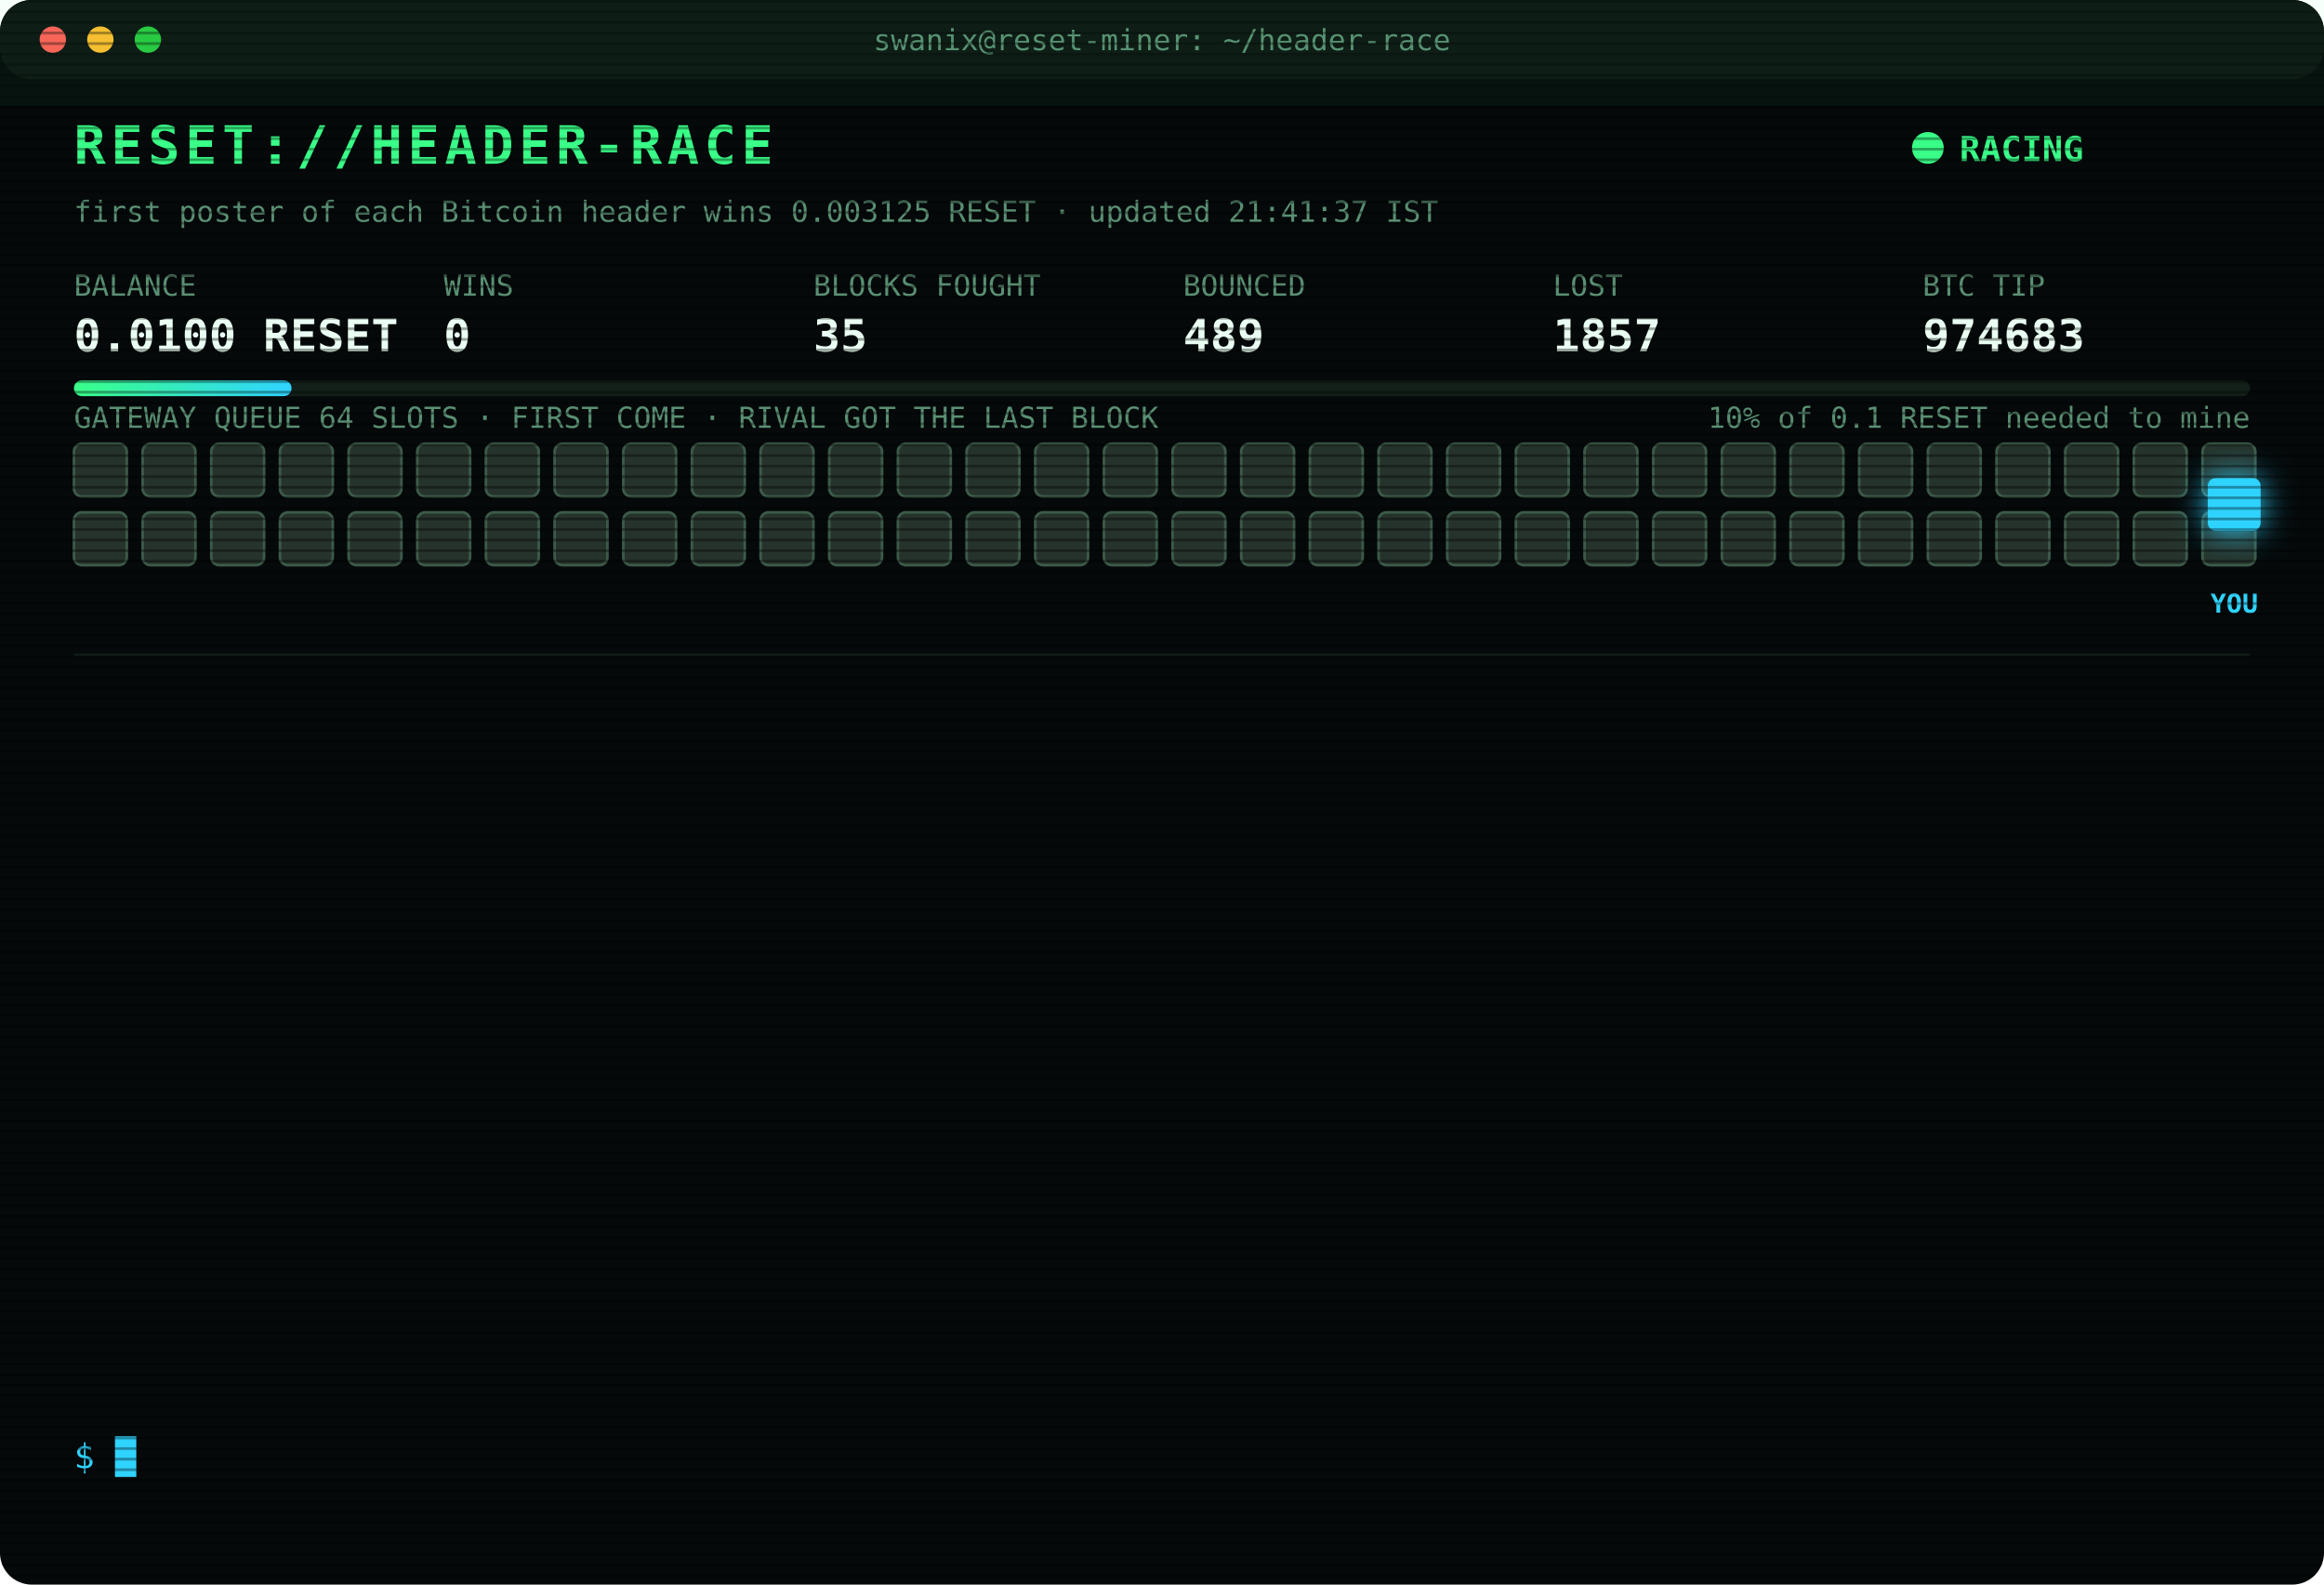
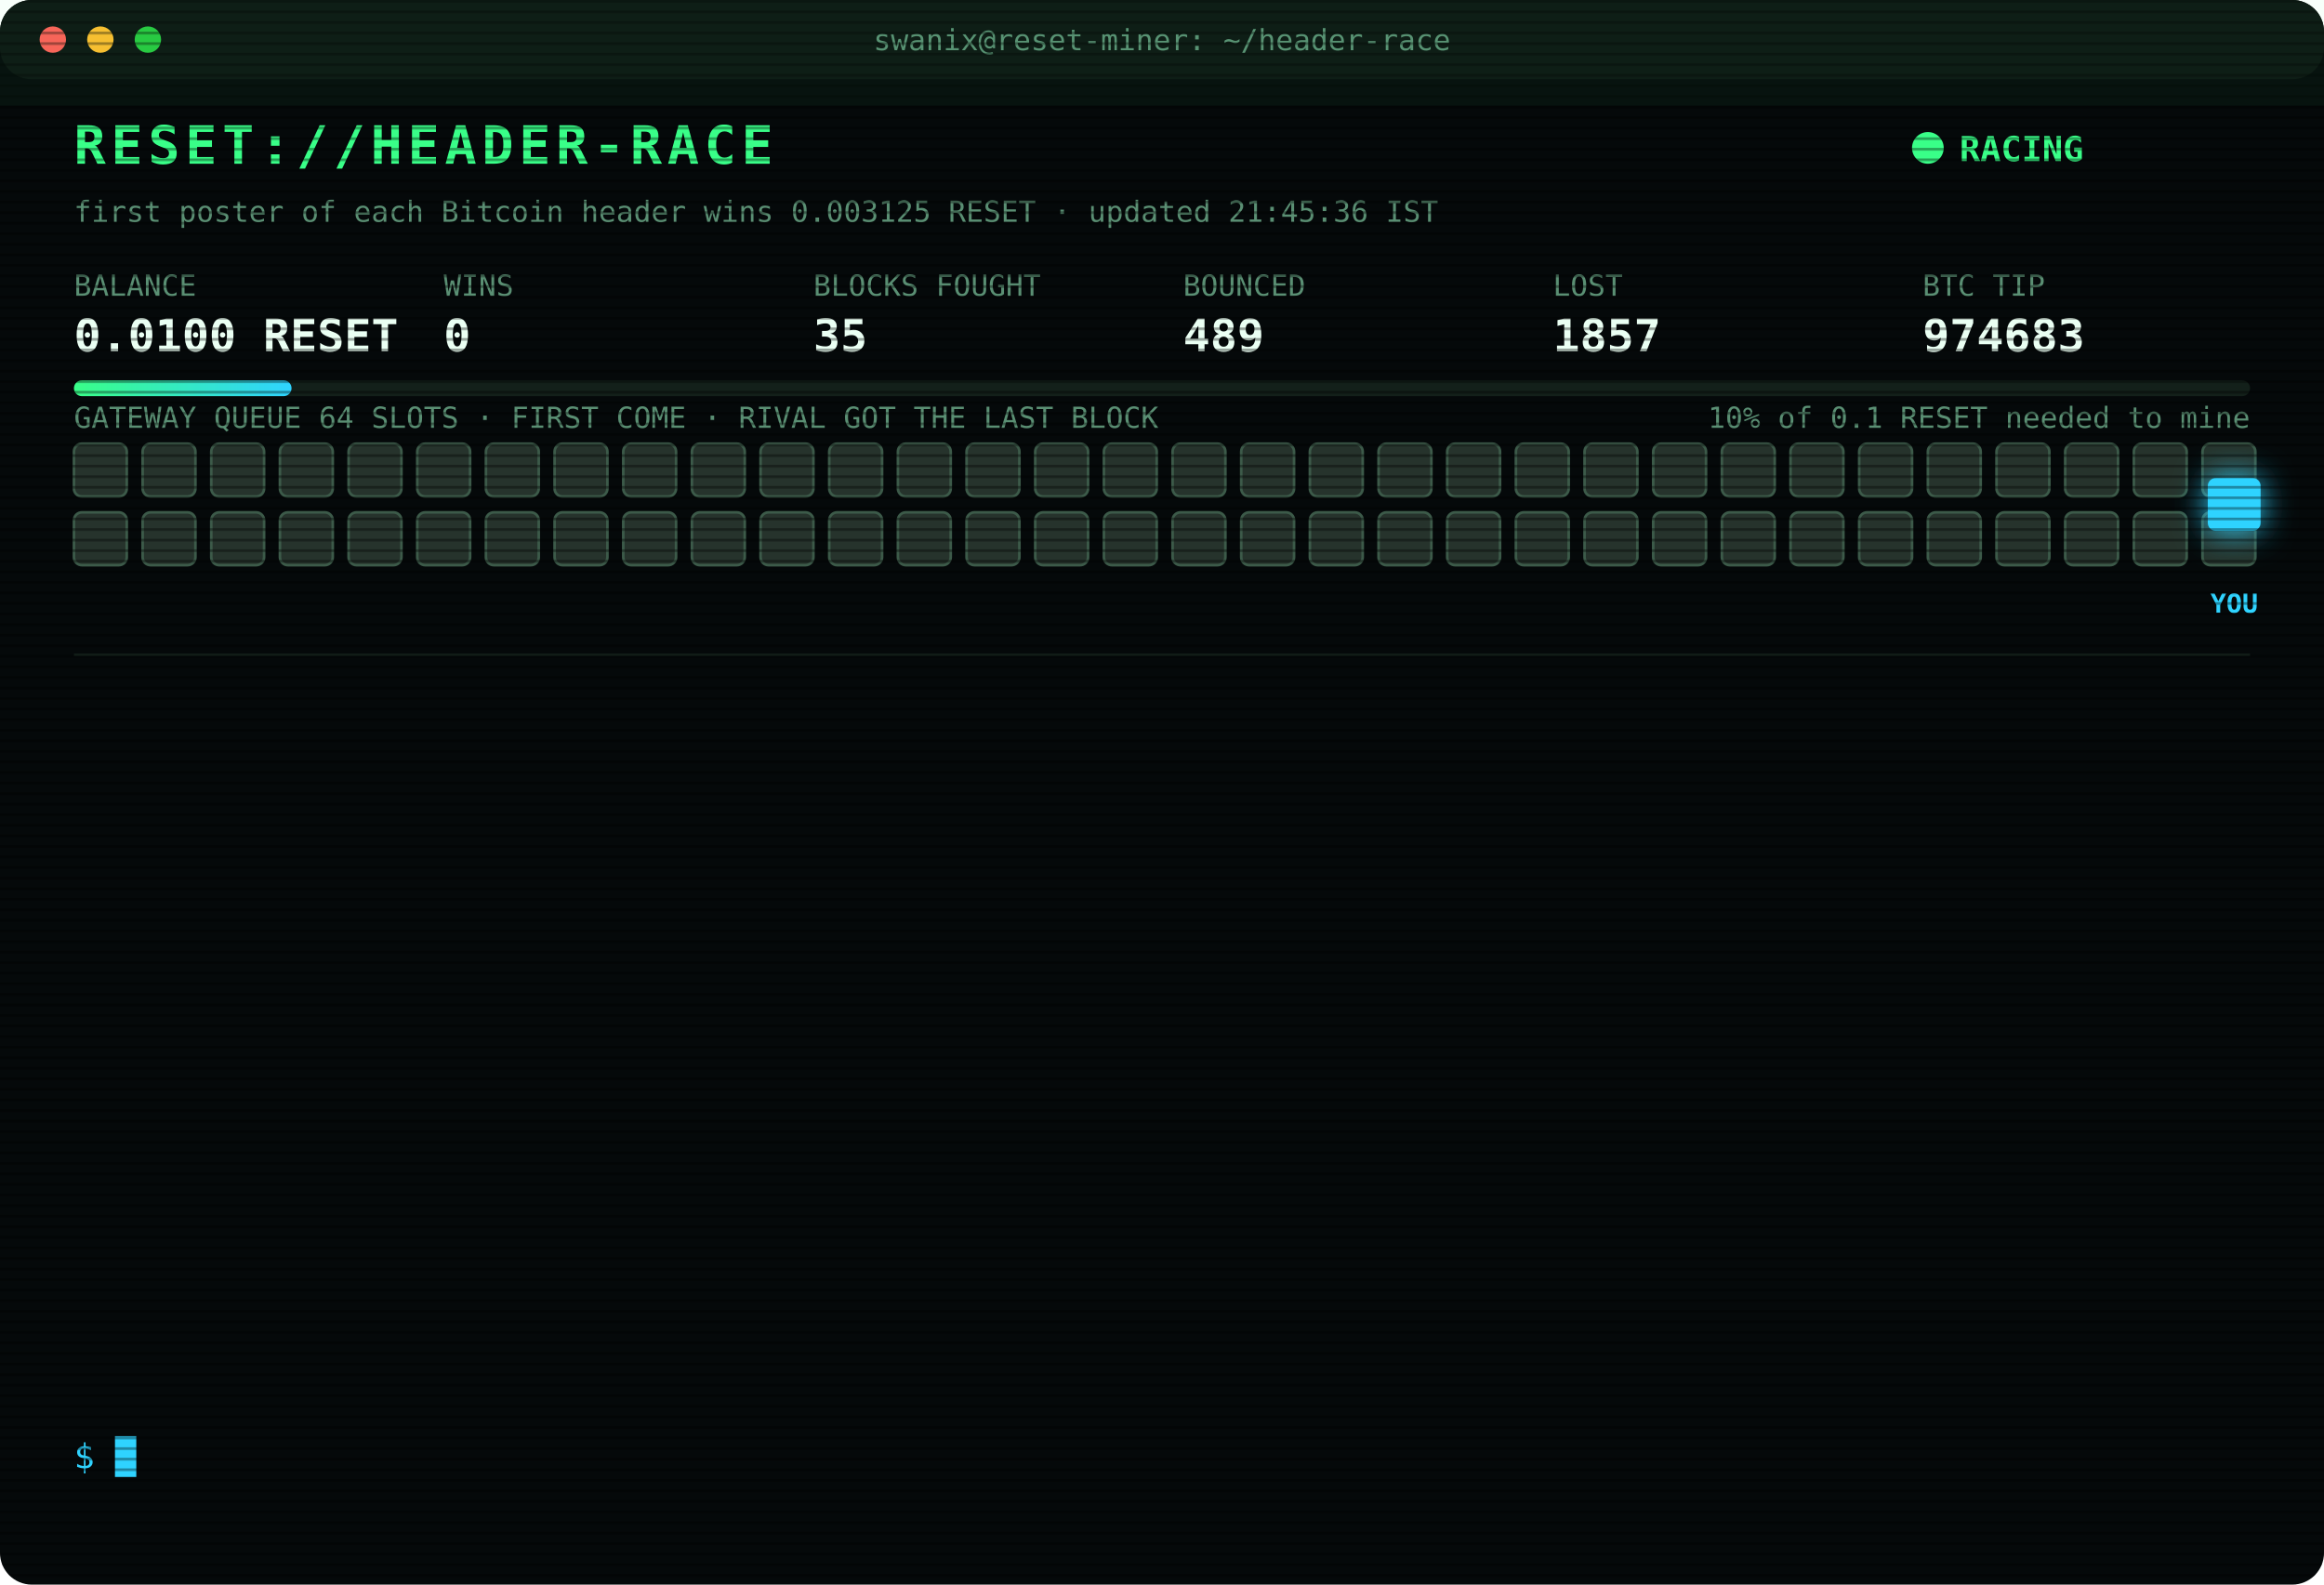
<svg xmlns="http://www.w3.org/2000/svg" width="880" height="600" viewBox="0 0 880 600" font-family="ui-monospace,SFMono-Regular,Menlo,Consolas,monospace">
  <style>
text{font-size:13px;fill:#7CFFB2}
.title{font-size:20px;font-weight:700;fill:#39FF88;letter-spacing:2px;animation:glitch 3s infinite steps(1)}
.sub{fill:#2fd3ff}.k{fill:#5a8f73;font-size:11px}.v{font-size:17px;font-weight:700;fill:#eafff3}
.ts{fill:#3f6b56}.boot{fill:#2fd3ff}.dim{fill:#5a8f73}.bad{fill:#ff4d6d}.warn{fill:#ffd23f}.mag{fill:#ff5cf0}.win{fill:#39FF88;font-weight:700}
.tag{font-size:10px;fill:#2fd3ff;font-weight:700}
.rival{fill:#26332c;stroke:#3c5a49;animation:jam 1.2s infinite alternate}
.idle{fill:#141c18;stroke:#22302a;animation:breathe 4s infinite}
.me{fill:#2fd3ff;filter:drop-shadow(0 0 6px #2fd3ff)}
.hover{animation:nudge 1.1s infinite ease-in-out}.bounce{animation:kick 1.4s infinite}
.ln{opacity:0;animation:in .4s forwards}
.cur{animation:blink 1s infinite steps(1)}
.scan{animation:scan 6s infinite linear}
.led{animation:blink 1.4s infinite}
@keyframes in{from{opacity:0;transform:translateX(-6px)}to{opacity:1;transform:none}}
@keyframes blink{50%{opacity:0}}
@keyframes jam{to{fill:#33463b}}
@keyframes breathe{50%{opacity:.4}}
@keyframes nudge{50%{transform:translateX(-10px)}}
@keyframes kick{0%,100%{transform:none}30%{transform:translateX(-14px)}55%{transform:translateX(10px) translateY(-6px)}}
@keyframes glitch{0%,92%{transform:none}93%{transform:translateX(2px);fill:#ff4d6d}95%{transform:translateX(-2px);fill:#2fd3ff}97%{transform:none}}
@keyframes scan{from{transform:translateY(-40px)}to{transform:translateY(600px)}}
</style>
  <defs>
    <pattern id="sl" width="4" height="4" patternUnits="userSpaceOnUse">
      <rect width="4" height="1" fill="#000" opacity=".35" />
    </pattern>
    <linearGradient id="bar">
      <stop offset="0" stop-color="#39FF88" />
      <stop offset="1" stop-color="#2fd3ff" />
    </linearGradient>
  </defs>
  <rect width="880" height="600" rx="12" fill="#05090a" />
  <rect width="880" height="30" rx="12" fill="#0d1512" />
  <circle cx="20" cy="15" r="5" fill="#ff5f57" />
  <circle cx="38" cy="15" r="5" fill="#febc2e" />
  <circle cx="56" cy="15" r="5" fill="#28c840" />
  <text x="440" y="19" text-anchor="middle" class="k">swanix@reset-miner: ~/header-race</text>
  <text x="28" y="62" class="title">RESET://HEADER-RACE</text>
  <circle class="led" cx="730" cy="56" r="6" fill="#39FF88" />
  <text x="742" y="61" class="win">RACING</text>
-   <text x="28" y="84" class="k">first poster of each Bitcoin header wins 0.003125 RESET · updated 21:41:37 IST</text>
+   <text x="28" y="84" class="k">first poster of each Bitcoin header wins 0.003125 RESET · updated 21:45:36 IST</text>
  <text x="28" y="112" class="k">BALANCE</text>
  <text x="28" y="133" class="v">0.0100 RESET</text>
  <text x="168" y="112" class="k">WINS</text>
  <text x="168" y="133" class="v">0</text>
  <text x="308" y="112" class="k">BLOCKS FOUGHT</text>
  <text x="308" y="133" class="v">35</text>
  <text x="448" y="112" class="k">BOUNCED</text>
  <text x="448" y="133" class="v">489</text>
  <text x="588" y="112" class="k">LOST</text>
  <text x="588" y="133" class="v">1857</text>
  <text x="728" y="112" class="k">BTC TIP</text>
  <text x="728" y="133" class="v">974683</text>
  <rect x="28" y="144" width="824" height="6" rx="3" fill="#13201a" />
  <rect x="28" y="144" width="82.4" height="6" rx="3" fill="url(#bar)" />
  <text x="852" y="162" text-anchor="end" class="k">10% of 0.1 RESET needed to mine</text>
  <text x="28" y="162" class="k">GATEWAY QUEUE 64 SLOTS · FIRST COME · RIVAL GOT THE LAST BLOCK</text>
  <rect class="rival" x="28" y="168" width="20" height="20" rx="3" style="animation-delay:0.00s" />
  <rect class="rival" x="54" y="168" width="20" height="20" rx="3" style="animation-delay:0.05s" />
  <rect class="rival" x="80" y="168" width="20" height="20" rx="3" style="animation-delay:0.10s" />
  <rect class="rival" x="106" y="168" width="20" height="20" rx="3" style="animation-delay:0.15s" />
  <rect class="rival" x="132" y="168" width="20" height="20" rx="3" style="animation-delay:0.20s" />
  <rect class="rival" x="158" y="168" width="20" height="20" rx="3" style="animation-delay:0.25s" />
  <rect class="rival" x="184" y="168" width="20" height="20" rx="3" style="animation-delay:0.30s" />
  <rect class="rival" x="210" y="168" width="20" height="20" rx="3" style="animation-delay:0.35s" />
  <rect class="rival" x="236" y="168" width="20" height="20" rx="3" style="animation-delay:0.40s" />
  <rect class="rival" x="262" y="168" width="20" height="20" rx="3" style="animation-delay:0.45s" />
  <rect class="rival" x="288" y="168" width="20" height="20" rx="3" style="animation-delay:0.50s" />
  <rect class="rival" x="314" y="168" width="20" height="20" rx="3" style="animation-delay:0.55s" />
  <rect class="rival" x="340" y="168" width="20" height="20" rx="3" style="animation-delay:0.60s" />
  <rect class="rival" x="366" y="168" width="20" height="20" rx="3" style="animation-delay:0.65s" />
  <rect class="rival" x="392" y="168" width="20" height="20" rx="3" style="animation-delay:0.70s" />
  <rect class="rival" x="418" y="168" width="20" height="20" rx="3" style="animation-delay:0.75s" />
  <rect class="rival" x="444" y="168" width="20" height="20" rx="3" style="animation-delay:0.80s" />
  <rect class="rival" x="470" y="168" width="20" height="20" rx="3" style="animation-delay:0.85s" />
  <rect class="rival" x="496" y="168" width="20" height="20" rx="3" style="animation-delay:0.90s" />
  <rect class="rival" x="522" y="168" width="20" height="20" rx="3" style="animation-delay:0.95s" />
  <rect class="rival" x="548" y="168" width="20" height="20" rx="3" style="animation-delay:1.00s" />
  <rect class="rival" x="574" y="168" width="20" height="20" rx="3" style="animation-delay:1.05s" />
  <rect class="rival" x="600" y="168" width="20" height="20" rx="3" style="animation-delay:1.10s" />
  <rect class="rival" x="626" y="168" width="20" height="20" rx="3" style="animation-delay:1.15s" />
  <rect class="rival" x="652" y="168" width="20" height="20" rx="3" style="animation-delay:1.20s" />
  <rect class="rival" x="678" y="168" width="20" height="20" rx="3" style="animation-delay:1.25s" />
  <rect class="rival" x="704" y="168" width="20" height="20" rx="3" style="animation-delay:1.30s" />
  <rect class="rival" x="730" y="168" width="20" height="20" rx="3" style="animation-delay:1.35s" />
  <rect class="rival" x="756" y="168" width="20" height="20" rx="3" style="animation-delay:1.40s" />
  <rect class="rival" x="782" y="168" width="20" height="20" rx="3" style="animation-delay:1.45s" />
  <rect class="rival" x="808" y="168" width="20" height="20" rx="3" style="animation-delay:1.50s" />
  <rect class="rival" x="834" y="168" width="20" height="20" rx="3" style="animation-delay:1.55s" />
  <rect class="rival" x="28" y="194" width="20" height="20" rx="3" style="animation-delay:1.60s" />
  <rect class="rival" x="54" y="194" width="20" height="20" rx="3" style="animation-delay:1.65s" />
  <rect class="rival" x="80" y="194" width="20" height="20" rx="3" style="animation-delay:1.70s" />
  <rect class="rival" x="106" y="194" width="20" height="20" rx="3" style="animation-delay:1.75s" />
  <rect class="rival" x="132" y="194" width="20" height="20" rx="3" style="animation-delay:1.80s" />
  <rect class="rival" x="158" y="194" width="20" height="20" rx="3" style="animation-delay:1.85s" />
  <rect class="rival" x="184" y="194" width="20" height="20" rx="3" style="animation-delay:1.90s" />
  <rect class="rival" x="210" y="194" width="20" height="20" rx="3" style="animation-delay:1.95s" />
  <rect class="rival" x="236" y="194" width="20" height="20" rx="3" style="animation-delay:2.00s" />
  <rect class="rival" x="262" y="194" width="20" height="20" rx="3" style="animation-delay:2.05s" />
  <rect class="rival" x="288" y="194" width="20" height="20" rx="3" style="animation-delay:2.10s" />
  <rect class="rival" x="314" y="194" width="20" height="20" rx="3" style="animation-delay:2.15s" />
  <rect class="rival" x="340" y="194" width="20" height="20" rx="3" style="animation-delay:2.20s" />
  <rect class="rival" x="366" y="194" width="20" height="20" rx="3" style="animation-delay:2.25s" />
  <rect class="rival" x="392" y="194" width="20" height="20" rx="3" style="animation-delay:2.30s" />
  <rect class="rival" x="418" y="194" width="20" height="20" rx="3" style="animation-delay:2.35s" />
  <rect class="rival" x="444" y="194" width="20" height="20" rx="3" style="animation-delay:2.40s" />
  <rect class="rival" x="470" y="194" width="20" height="20" rx="3" style="animation-delay:2.45s" />
  <rect class="rival" x="496" y="194" width="20" height="20" rx="3" style="animation-delay:2.50s" />
  <rect class="rival" x="522" y="194" width="20" height="20" rx="3" style="animation-delay:2.55s" />
  <rect class="rival" x="548" y="194" width="20" height="20" rx="3" style="animation-delay:2.60s" />
  <rect class="rival" x="574" y="194" width="20" height="20" rx="3" style="animation-delay:2.65s" />
  <rect class="rival" x="600" y="194" width="20" height="20" rx="3" style="animation-delay:2.70s" />
  <rect class="rival" x="626" y="194" width="20" height="20" rx="3" style="animation-delay:2.75s" />
  <rect class="rival" x="652" y="194" width="20" height="20" rx="3" style="animation-delay:2.80s" />
  <rect class="rival" x="678" y="194" width="20" height="20" rx="3" style="animation-delay:2.85s" />
  <rect class="rival" x="704" y="194" width="20" height="20" rx="3" style="animation-delay:2.90s" />
  <rect class="rival" x="730" y="194" width="20" height="20" rx="3" style="animation-delay:2.95s" />
  <rect class="rival" x="756" y="194" width="20" height="20" rx="3" style="animation-delay:3.00s" />
  <rect class="rival" x="782" y="194" width="20" height="20" rx="3" style="animation-delay:3.05s" />
  <rect class="rival" x="808" y="194" width="20" height="20" rx="3" style="animation-delay:3.10s" />
  <rect class="rival" x="834" y="194" width="20" height="20" rx="3" style="animation-delay:3.15s" />
  <g class="hover">
    <rect class="me" x="836" y="181" width="20" height="20" rx="3" />
    <text class="tag" x="846" y="232" text-anchor="middle">YOU</text>
  </g>
  <line x1="28" x2="852" y1="248" y2="248" stroke="#13201a" />
  <g class="ln" style="animation-delay:0.40s">
    <text x="28" y="270" class="ts">18:36:18</text>
    <text x="104" y="270" class="warn">[QUEUE FULL] #974672 bounced 64/64 · retry 1.7s · 1277ms</text>
  </g>
  <g class="ln" style="animation-delay:0.65s">
    <text x="28" y="292" class="ts">18:36:19</text>
    <text x="104" y="292" class="bad">[GATEWAY DOWN] no response · 526ms</text>
  </g>
  <g class="ln" style="animation-delay:0.90s">
    <text x="28" y="314" class="ts">18:36:23</text>
    <text x="104" y="314" class="bad">[LOST] #974672 taken by a rival miner</text>
  </g>
  <g class="ln" style="animation-delay:1.15s">
    <text x="28" y="336" class="ts">18:39:12</text>
    <text x="104" y="336" class="bad">[LOST] #974673 taken by a rival miner</text>
  </g>
  <g class="ln" style="animation-delay:1.40s">
    <text x="28" y="358" class="ts">18:42:34</text>
    <text x="104" y="358" class="bad">[LOST] #974674 taken by a rival miner</text>
  </g>
  <g class="ln" style="animation-delay:1.65s">
    <text x="28" y="380" class="ts">18:44:18</text>
    <text x="104" y="380" class="bad">[LOST] #974675 taken by a rival miner</text>
  </g>
  <g class="ln" style="animation-delay:1.90s">
    <text x="28" y="402" class="ts">19:06:25</text>
    <text x="104" y="402" class="bad">[LOST] #974676 taken by a rival miner</text>
  </g>
  <g class="ln" style="animation-delay:2.15s">
    <text x="28" y="424" class="ts">20:24:59</text>
    <text x="104" y="424" class="bad">[LOST] #974677 taken by a rival miner</text>
  </g>
  <g class="ln" style="animation-delay:2.40s">
    <text x="28" y="446" class="ts">20:43:48</text>
    <text x="104" y="446" class="bad">[LOST] #974678 taken by a rival miner</text>
  </g>
  <g class="ln" style="animation-delay:2.65s">
    <text x="28" y="468" class="ts">20:44:00</text>
    <text x="104" y="468" class="bad">[LOST] #974679 taken by a rival miner</text>
  </g>
  <g class="ln" style="animation-delay:2.90s">
    <text x="28" y="490" class="ts">21:05:35</text>
    <text x="104" y="490" class="bad">[LOST] #974681 taken by a rival miner</text>
  </g>
  <g class="ln" style="animation-delay:3.15s">
    <text x="28" y="512" class="ts">21:25:13</text>
    <text x="104" y="512" class="bad">[LOST] #974682 taken by a rival miner</text>
  </g>
  <g class="ln" style="animation-delay:3.40s">
    <text x="28" y="534" class="ts">21:41:37</text>
    <text x="104" y="534" class="bad">[LOST] #974683 taken by a rival miner</text>
  </g>
  <text x="28" y="556" class="sub">$ <tspan class="cur">█</tspan>
  </text>
  <rect width="880" height="600" rx="12" fill="url(#sl)" pointer-events="none" />
  <rect class="scan" width="880" height="40" fill="#39FF88" opacity=".04" />
</svg>
